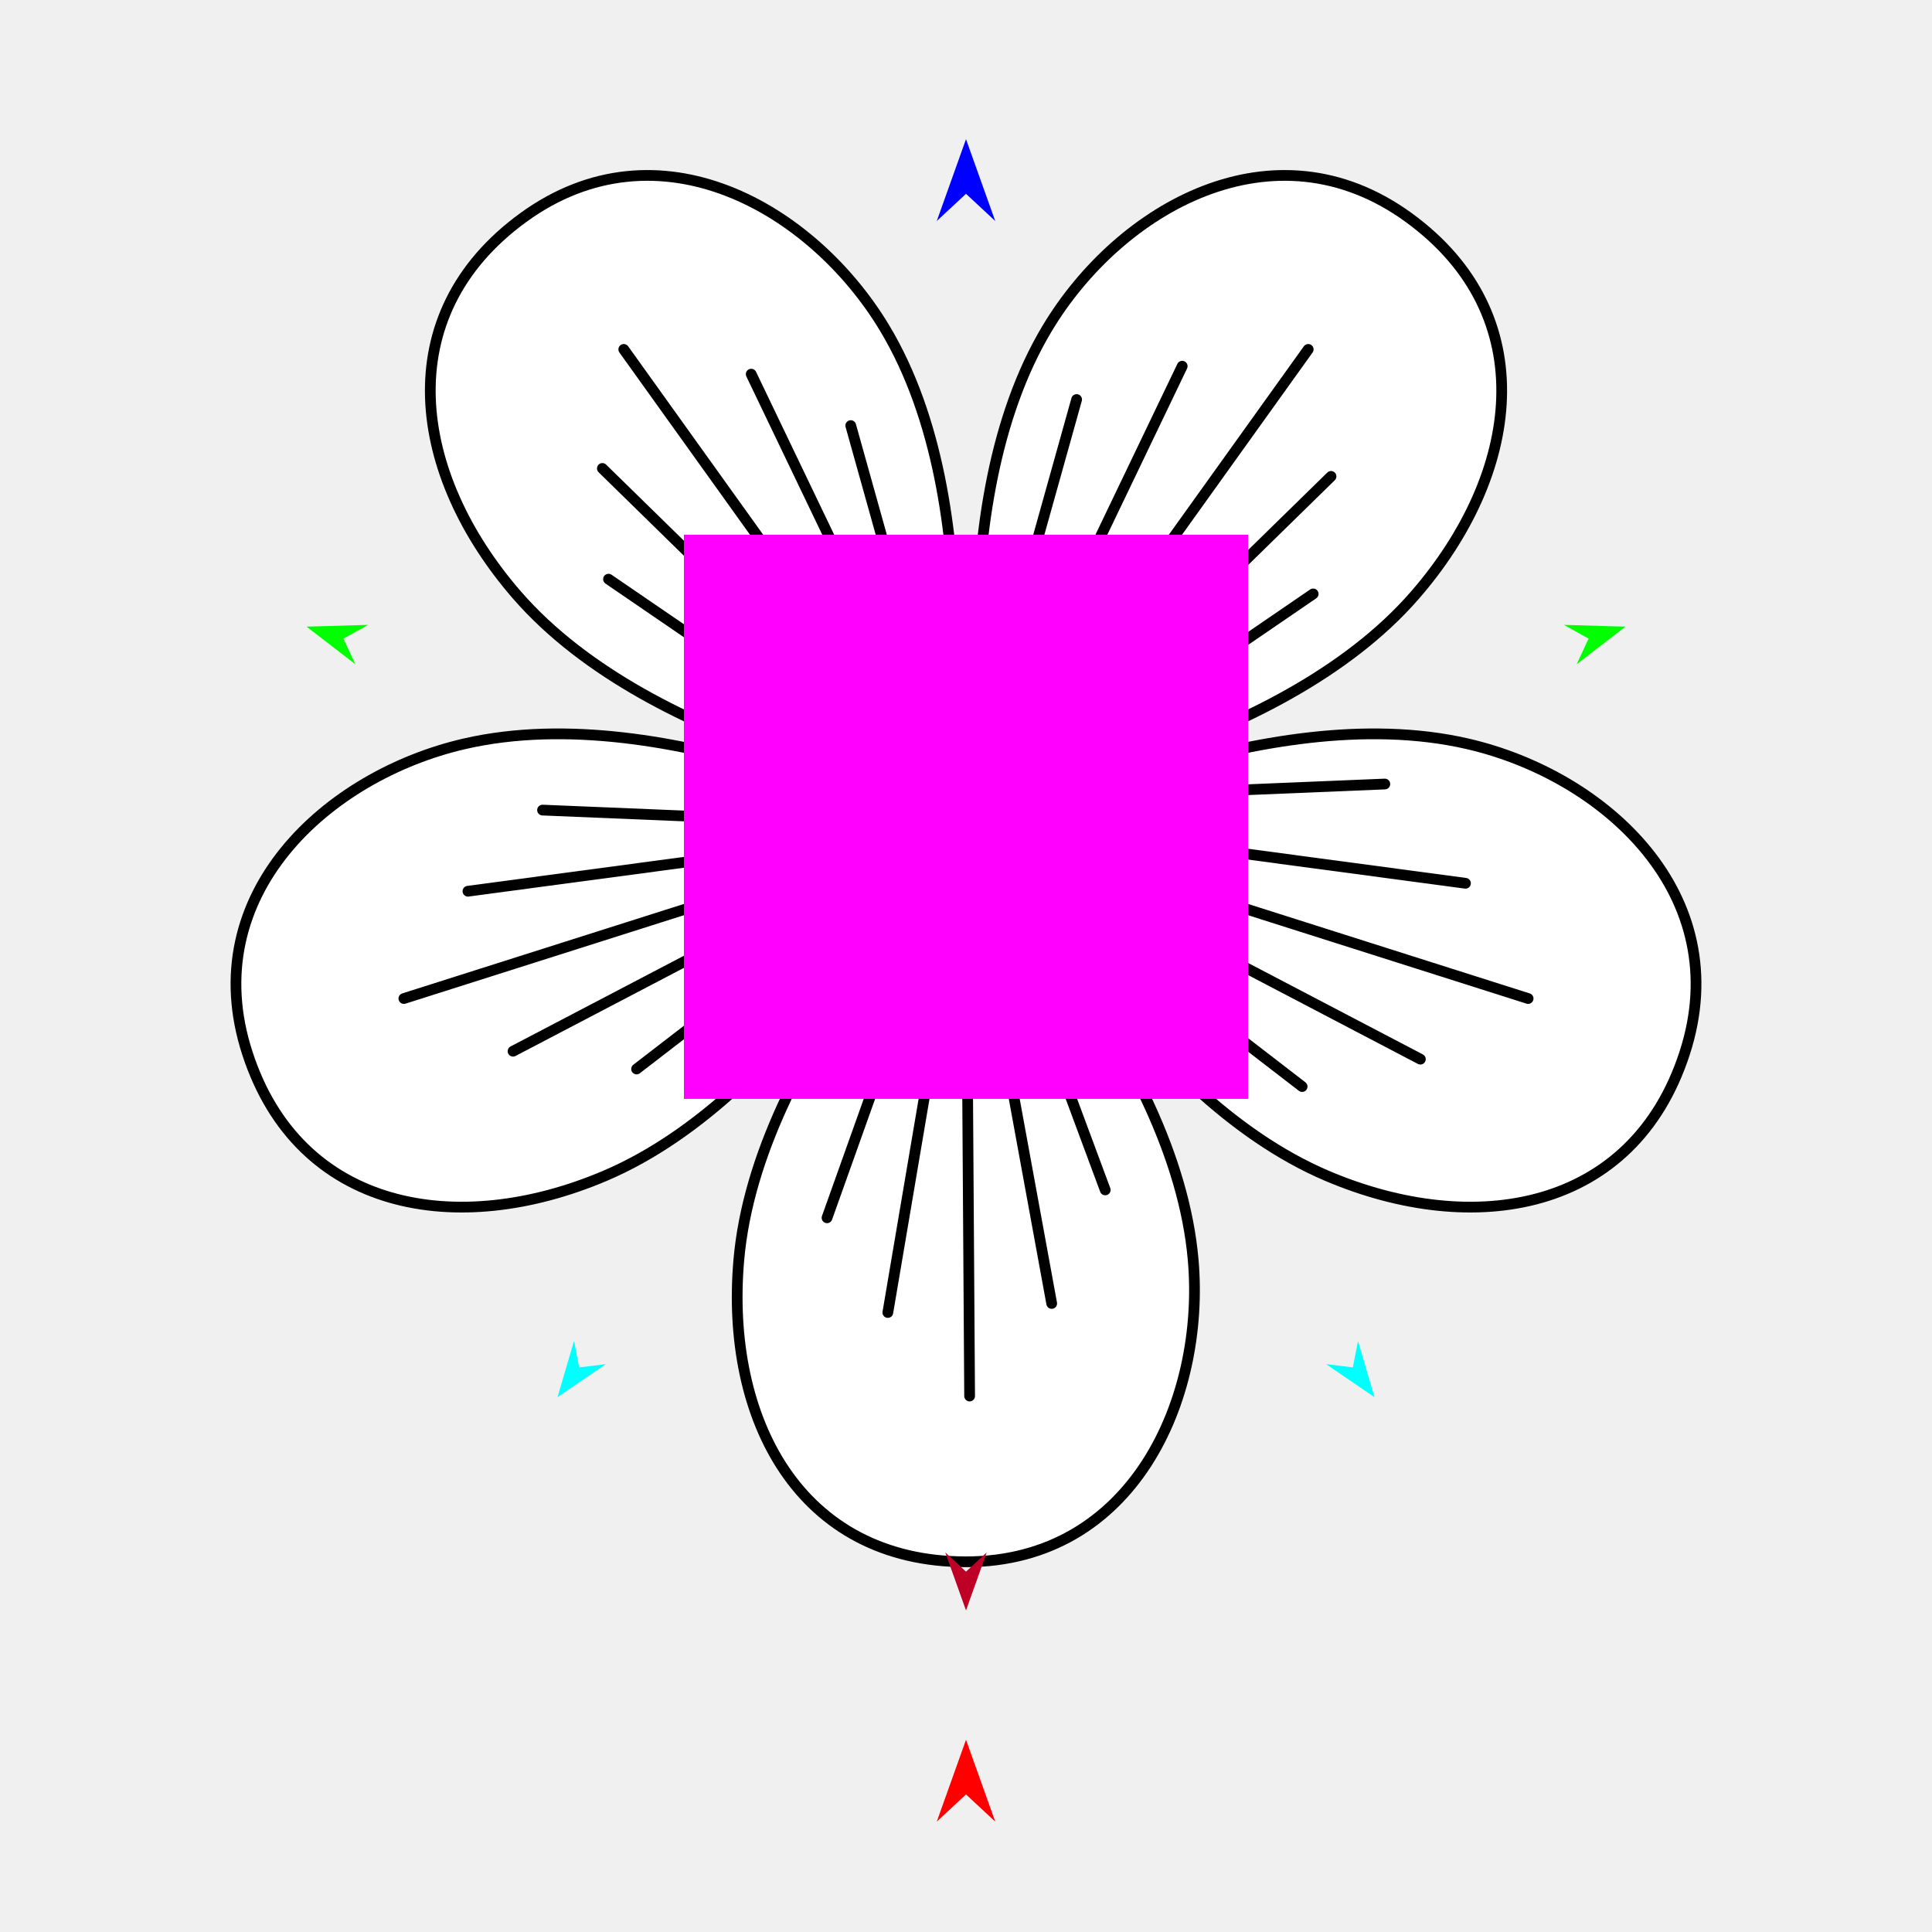
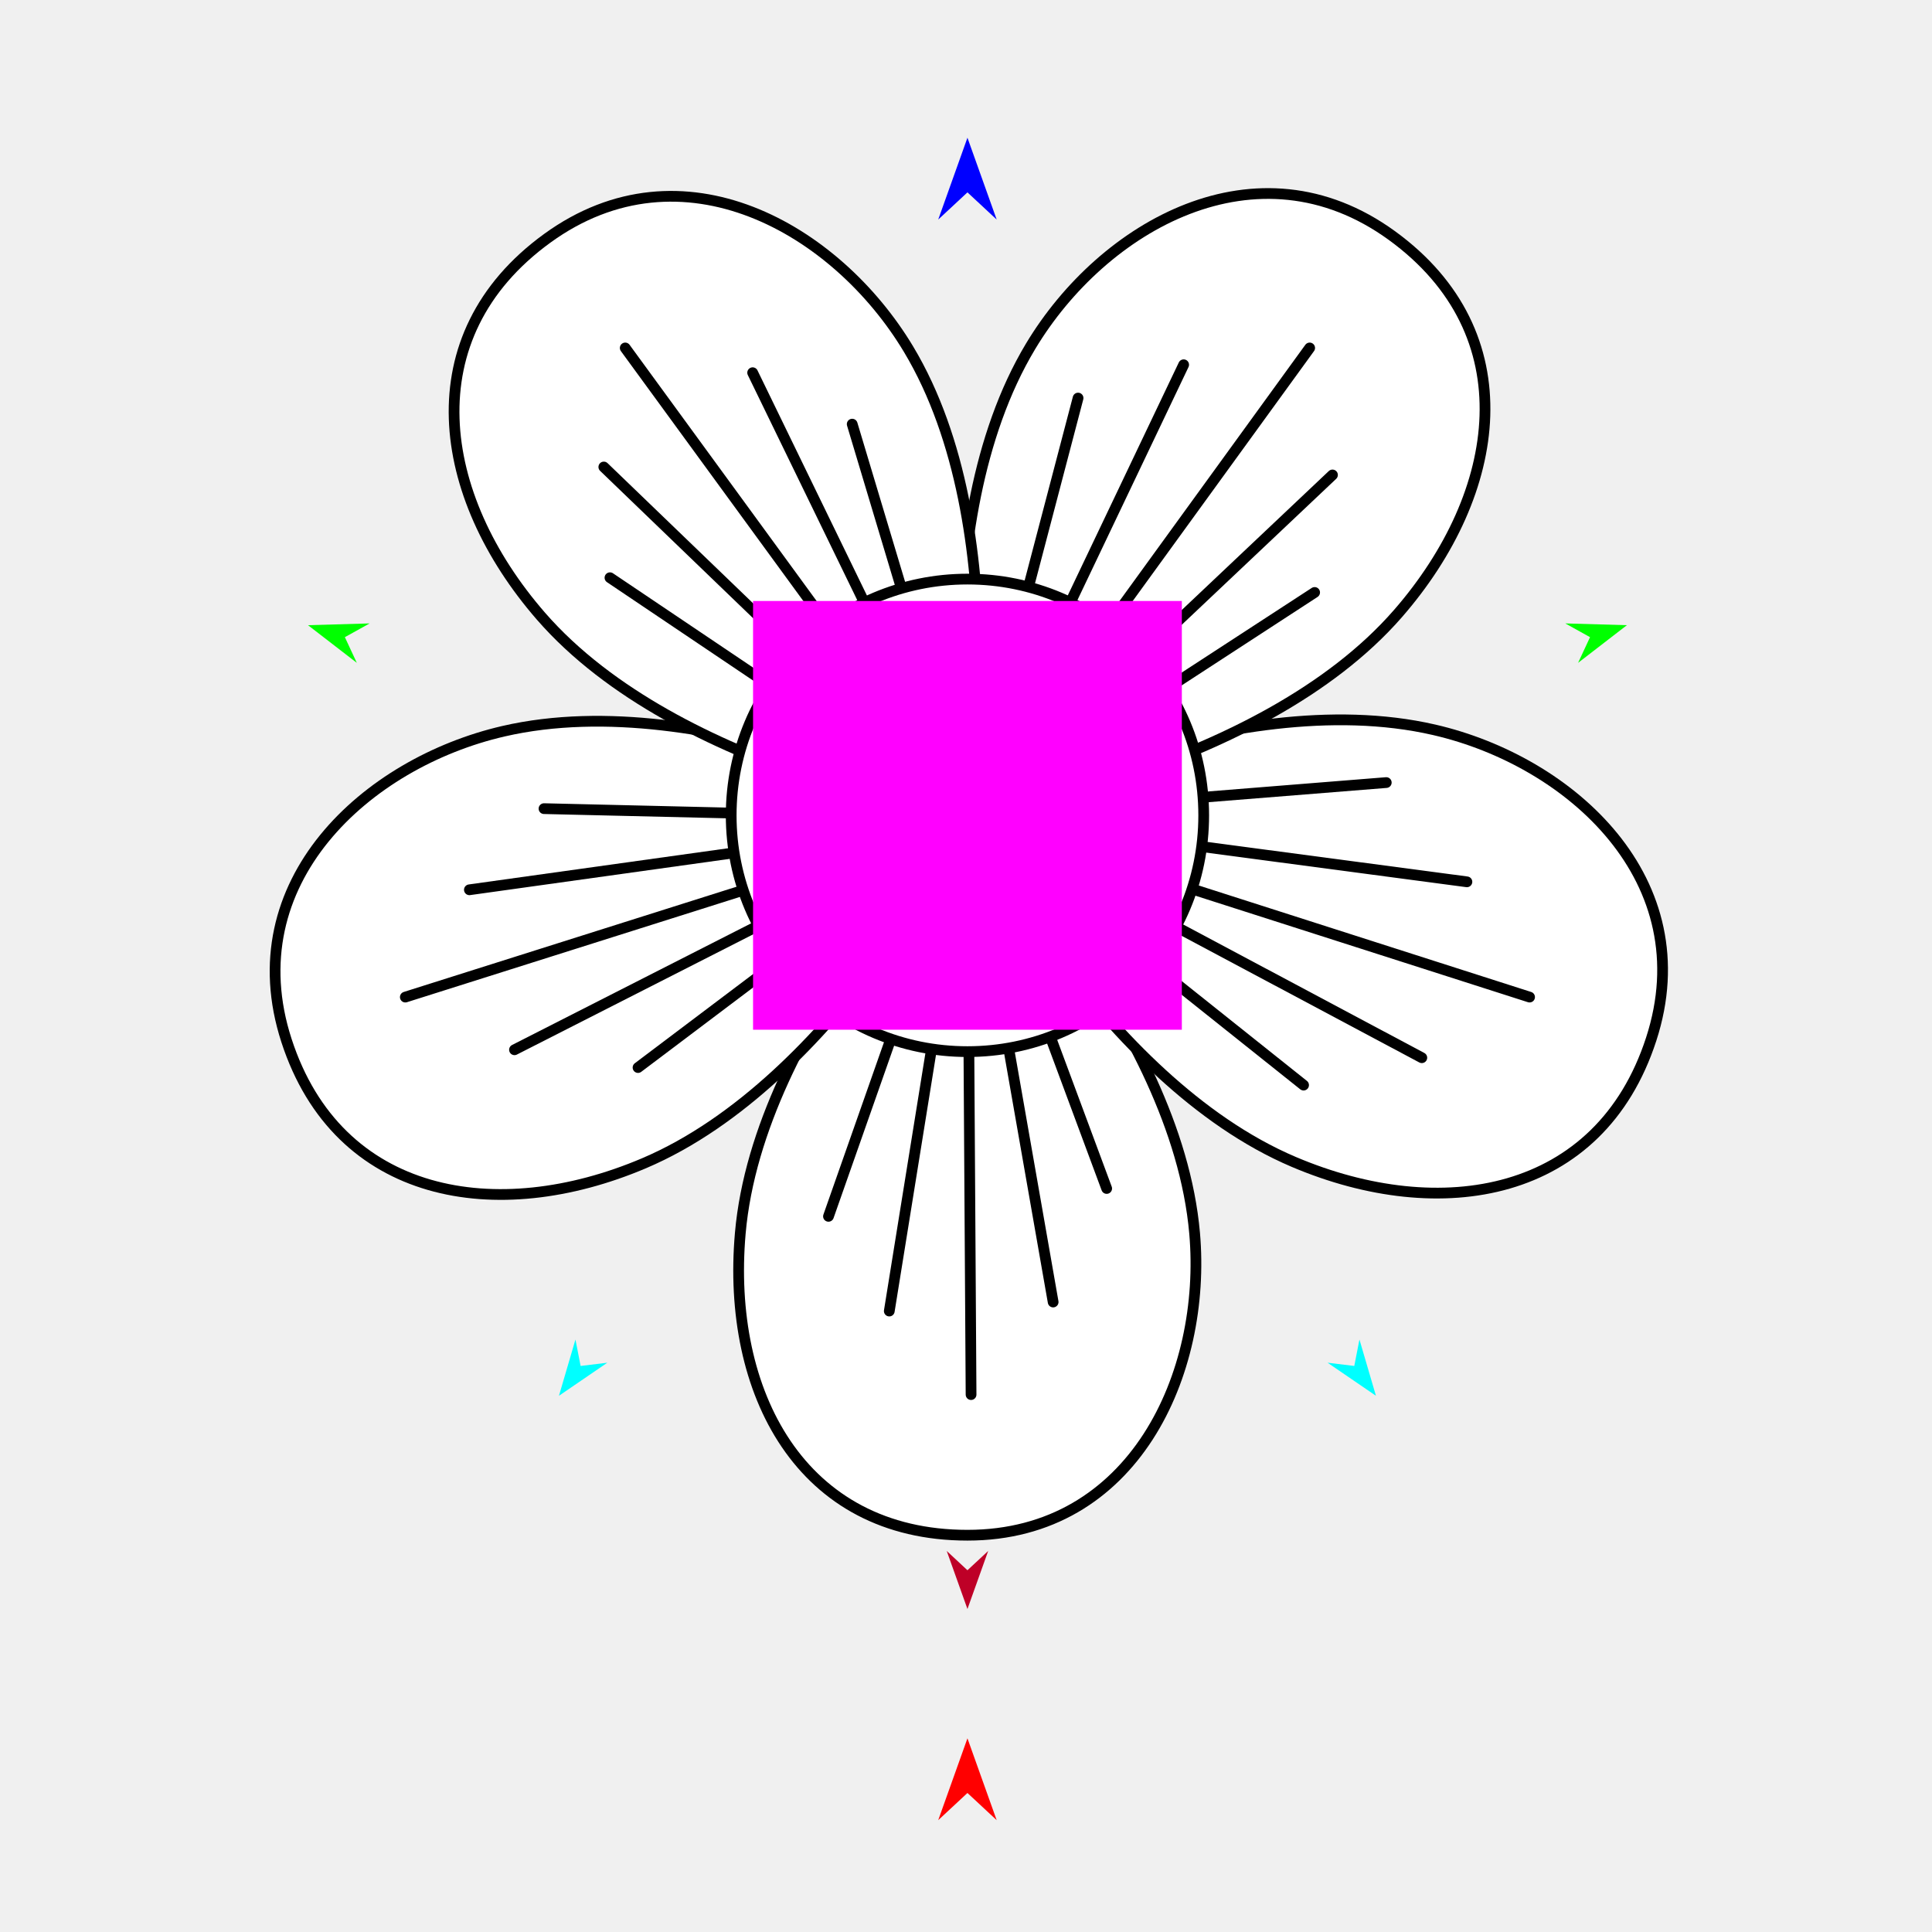
<svg xmlns="http://www.w3.org/2000/svg" version="1.1" id="Frame_0" width="720px" height="720px">
  <g id="flower">
    <g id="flower">
-       <path fill="#ffffff" fill-rule="evenodd" stroke="none" d="M 360.000 582.033 C 422.104 582.033 449.227 521.647 444.659 469.507 C 437.840 391.667 360.008 315.127 360.000 315.112 C 359.992 315.127 282.160 391.667 275.341 469.507 C 270.143 528.839 297.895 582.033 360.000 582.033 Z" />
-       <path fill="none" stroke="#000000" stroke-width="4" stroke-linecap="round" stroke-linejoin="round" d="M 360.000 315.112 C 360.449 383.497 360.899 451.883 361.348 520.269 M 275.341 469.507 C 270.143 528.839 297.895 582.033 360.000 582.033 C 422.104 582.033 449.227 521.647 444.659 469.507 C 437.840 391.667 360.008 315.127 360.000 315.112 C 359.992 315.127 282.160 391.667 275.341 469.507 " />
-       <path fill="#ffffff" fill-rule="evenodd" stroke="none" d="M 627.813 392.494 C 647.004 333.429 597.955 288.975 546.955 277.207 C 470.818 259.638 373.973 310.008 373.955 310.011 C 373.968 310.024 422.710 407.699 494.633 438.238 C 549.455 461.516 608.621 451.559 627.813 392.494 Z" />
-       <path fill="none" stroke="#000000" stroke-width="4" stroke-linecap="round" stroke-linejoin="round" d="M 373.955 310.011 C 439.133 330.717 504.310 351.422 569.488 372.127 M 494.633 438.238 C 549.455 461.516 608.621 451.559 627.813 392.494 C 647.004 333.429 597.955 288.975 546.955 277.207 C 470.818 259.638 373.973 310.008 373.955 310.011 C 373.968 310.024 422.710 407.699 494.633 438.238 " />
-       <path fill="#ffffff" fill-rule="evenodd" stroke="none" d="M 524.929 81.036 C 474.686 44.532 417.250 77.443 390.298 122.309 C 350.062 189.291 368.040 296.961 368.037 296.979 C 368.053 296.971 476.009 280.798 527.279 221.832 C 566.359 176.886 575.173 117.540 524.929 81.036 Z" />
-       <path fill="none" stroke="#000000" stroke-width="4" stroke-linecap="round" stroke-linejoin="round" d="M 368.037 296.979 C 407.870 241.390 447.703 185.800 487.535 130.211 M 527.279 221.832 C 566.359 176.886 575.173 117.540 524.929 81.036 C 474.686 44.532 417.250 77.443 390.298 122.309 C 350.062 189.291 368.040 296.961 368.037 296.979 C 368.053 296.971 476.009 280.798 527.279 221.832 " />
-       <path fill="#ffffff" fill-rule="evenodd" stroke="none" d="M 92.188 392.495 C 72.996 333.430 122.045 288.975 173.045 277.207 C 249.182 259.638 346.027 310.008 346.045 310.011 C 346.033 310.024 297.290 407.699 225.367 438.238 C 170.545 461.516 111.379 451.560 92.188 392.495 Z" />
-       <path fill="none" stroke="#000000" stroke-width="4" stroke-linecap="round" stroke-linejoin="round" d="M 346.045 310.011 C 280.867 330.717 215.690 351.422 150.512 372.127 M 225.367 438.238 C 170.545 461.516 111.379 451.560 92.188 392.495 C 72.996 333.430 122.045 288.975 173.045 277.207 C 249.182 259.638 346.027 310.008 346.045 310.011 C 346.033 310.024 297.290 407.699 225.367 438.238 " />
-       <path fill="#ffffff" fill-rule="evenodd" stroke="none" d="M 195.070 81.036 C 245.314 44.532 302.750 77.443 329.702 122.310 C 369.938 189.292 351.960 296.961 351.963 296.979 C 351.947 296.971 243.991 280.798 192.721 221.832 C 153.641 176.886 144.827 117.540 195.070 81.036 Z" />
-       <path fill="none" stroke="#000000" stroke-width="4" stroke-linecap="round" stroke-linejoin="round" d="M 351.963 296.979 C 312.130 241.390 272.297 185.800 232.465 130.211 M 192.721 221.832 C 153.641 176.886 144.827 117.540 195.070 81.036 C 245.314 44.532 302.750 77.443 329.702 122.310 C 369.938 189.292 351.960 296.961 351.963 296.979 C 351.947 296.971 243.991 280.798 192.721 221.832 " />
-       <path fill="none" stroke="#000000" stroke-width="4" stroke-linecap="round" stroke-linejoin="round" d="M 360.375 315.129 C 350.540 373.129 340.706 431.130 330.871 489.131 " />
-       <path fill="none" stroke="#000000" stroke-width="4" stroke-linecap="round" stroke-linejoin="round" d="M 372.960 312.892 C 425.083 340.169 477.206 367.446 529.329 394.722 " />
-       <path fill="none" stroke="#000000" stroke-width="4" stroke-linecap="round" stroke-linejoin="round" d="M 369.893 300.968 C 411.941 259.825 453.990 218.681 496.038 177.538 " />
-       <path fill="none" stroke="#000000" stroke-width="4" stroke-linecap="round" stroke-linejoin="round" d="M 349.314 308.723 C 291.005 316.528 232.696 324.332 174.387 332.136 " />
-       <path fill="none" stroke="#000000" stroke-width="4" stroke-linecap="round" stroke-linejoin="round" d="M 356.275 298.566 C 330.834 245.523 305.393 192.480 279.952 139.436 " />
-       <path fill="none" stroke="#000000" stroke-width="4" stroke-linecap="round" stroke-linejoin="round" d="M 360.150 312.165 C 370.746 370.031 381.342 427.898 391.938 485.765 " />
-       <path fill="none" stroke="#000000" stroke-width="4" stroke-linecap="round" stroke-linejoin="round" d="M 371.211 305.759 C 429.520 313.563 487.829 321.368 546.138 329.173 " />
-       <path fill="none" stroke="#000000" stroke-width="4" stroke-linecap="round" stroke-linejoin="round" d="M 364.251 295.603 C 389.692 242.559 415.133 189.516 440.574 136.473 " />
-       <path fill="none" stroke="#000000" stroke-width="4" stroke-linecap="round" stroke-linejoin="round" d="M 347.566 309.929 C 295.443 337.205 243.319 364.482 191.196 391.758 " />
-       <path fill="none" stroke="#000000" stroke-width="4" stroke-linecap="round" stroke-linejoin="round" d="M 350.632 298.004 C 308.584 256.861 266.535 215.718 224.487 174.575 " />
-       <path fill="none" stroke="#000000" stroke-width="4" stroke-linecap="round" stroke-linejoin="round" d="M 357.749 314.891 C 341.236 361.206 324.723 407.520 308.209 453.835 " />
-       <path fill="none" stroke="#000000" stroke-width="4" stroke-linecap="round" stroke-linejoin="round" d="M 368.433 314.877 C 407.377 344.894 446.322 374.911 485.267 404.928 " />
-       <path fill="none" stroke="#000000" stroke-width="4" stroke-linecap="round" stroke-linejoin="round" d="M 367.639 304.617 C 408.222 276.854 448.804 249.091 489.386 221.328 " />
-       <path fill="none" stroke="#000000" stroke-width="4" stroke-linecap="round" stroke-linejoin="round" d="M 349.575 308.013 C 300.447 305.974 251.319 303.936 202.191 301.897 " />
-       <path fill="none" stroke="#000000" stroke-width="4" stroke-linecap="round" stroke-linejoin="round" d="M 356.778 300.663 C 343.536 253.310 330.293 205.956 317.051 158.603 " />
-       <path fill="none" stroke="#000000" stroke-width="4" stroke-linecap="round" stroke-linejoin="round" d="M 360.526 305.174 C 377.646 351.267 394.767 397.361 411.887 443.454 " />
-       <path fill="none" stroke="#000000" stroke-width="4" stroke-linecap="round" stroke-linejoin="round" d="M 368.700 298.296 C 417.828 296.257 466.956 294.218 516.084 292.180 " />
-       <path fill="none" stroke="#000000" stroke-width="4" stroke-linecap="round" stroke-linejoin="round" d="M 361.497 290.946 C 374.740 243.593 387.982 196.239 401.224 148.886 " />
-       <path fill="none" stroke="#000000" stroke-width="4" stroke-linecap="round" stroke-linejoin="round" d="M 354.070 308.330 C 315.125 338.347 276.181 368.365 237.236 398.382 " />
-       <path fill="none" stroke="#000000" stroke-width="4" stroke-linecap="round" stroke-linejoin="round" d="M 348.523 299.127 C 307.940 271.364 267.357 243.601 226.775 215.838 " />
-       <path fill="#ffffff" fill-rule="evenodd" stroke="#000000" stroke-width="4" stroke-linecap="round" stroke-linejoin="round" d="M 360.000 241.247 C 396.880 241.247 426.631 270.998 426.631 307.878 C 426.631 344.758 396.880 374.509 360.000 374.509 C 323.120 374.509 293.369 344.758 293.369 307.878 C 293.369 270.998 323.120 241.247 360.000 241.247 Z" />
+       <path fill="#ffffff" fill-rule="evenodd" stroke="none" d="M 360.540 572.131 C 422.644 572.131 449.766 511.745 445.199 459.606 C 438.380 381.765 360.548 305.226 360.540 305.210 C 360.531 305.226 282.700 381.765 275.881 459.606 C 270.683 518.938 298.435 572.131 360.540 572.131 Z" />
+       <path fill="none" stroke="#000000" stroke-width="4" stroke-linecap="round" stroke-linejoin="round" d="M 360.540 305.210 C 360.989 376.716 361.438 448.223 361.888 519.729 M 275.881 459.606 C 270.683 518.938 298.435 572.131 360.540 572.131 C 422.644 572.131 449.766 511.745 445.199 459.606 C 438.380 381.765 360.548 305.226 360.540 305.210 C 360.531 305.226 282.700 381.765 275.881 459.606 " />
+       <path fill="#ffffff" fill-rule="evenodd" stroke="none" d="M 615.350 387.274 C 634.541 328.209 585.492 283.754 534.493 271.986 C 458.355 254.418 361.510 304.788 361.493 304.791 C 361.505 304.804 410.247 402.478 482.171 433.017 C 536.993 456.295 596.159 446.339 615.350 387.274 Z" />
+       <path fill="none" stroke="#000000" stroke-width="4" stroke-linecap="round" stroke-linejoin="round" d="M 361.493 304.791 C 431.004 327.056 500.516 349.322 570.028 371.587 M 482.171 433.017 C 536.993 456.295 596.159 446.339 615.350 387.274 C 634.541 328.209 585.492 283.754 534.493 271.986 C 458.355 254.418 361.510 304.788 361.493 304.791 C 361.505 304.804 410.247 402.478 482.171 433.017 " />
+       <path fill="#ffffff" fill-rule="evenodd" stroke="none" d="M 518.708 87.777 C 468.464 51.273 411.029 84.184 384.077 129.051 C 343.840 196.033 361.818 303.703 361.816 303.720 C 361.832 303.713 469.788 287.539 521.058 228.574 C 560.137 183.628 568.952 124.281 518.708 87.777 Z" />
+       <path fill="none" stroke="#000000" stroke-width="4" stroke-linecap="round" stroke-linejoin="round" d="M 361.816 303.720 C 403.902 245.704 445.989 187.688 488.075 129.672 M 521.058 228.574 C 560.137 183.628 568.952 124.281 518.708 87.777 C 468.464 51.273 411.029 84.184 384.077 129.051 C 343.840 196.033 361.818 303.703 361.816 303.720 C 361.832 303.713 469.788 287.539 521.058 228.574 " />
+       <path fill="#ffffff" fill-rule="evenodd" stroke="none" d="M 106.770 387.794 C 87.579 328.729 136.628 284.274 187.627 272.506 C 263.765 254.938 360.610 305.308 360.627 305.311 C 360.615 305.324 311.872 402.998 239.949 433.537 C 185.127 456.815 125.961 446.859 106.770 387.794 Z" />
+       <path fill="none" stroke="#000000" stroke-width="4" stroke-linecap="round" stroke-linejoin="round" d="M 360.627 305.311 C 290.769 327.403 220.910 349.495 151.052 371.587 M 239.949 433.537 C 185.127 456.815 125.961 446.859 106.770 387.794 C 87.579 328.729 136.628 284.274 187.627 272.506 C 263.765 254.938 360.610 305.308 360.627 305.311 C 360.615 305.324 311.872 402.998 239.949 433.537 " />
+       <path fill="#ffffff" fill-rule="evenodd" stroke="none" d="M 203.931 88.817 C 254.175 52.313 311.611 85.225 338.563 130.091 C 378.799 197.073 360.822 304.743 360.824 304.760 C 360.808 304.753 252.852 288.580 201.582 229.614 C 162.502 184.668 153.688 125.322 203.931 88.817 Z" />
+       <path fill="none" stroke="#000000" stroke-width="4" stroke-linecap="round" stroke-linejoin="round" d="M 360.824 304.760 C 318.217 246.398 275.611 188.034 233.005 129.672 M 201.582 229.614 C 162.502 184.668 153.688 125.322 203.931 88.817 C 254.175 52.313 311.611 85.225 338.563 130.091 C 378.799 197.073 360.822 304.743 360.824 304.760 C 360.808 304.753 252.852 288.580 201.582 229.614 " />
+       <path fill="none" stroke="#000000" stroke-width="4" stroke-linecap="round" stroke-linejoin="round" d="M 360.915 305.476 C 351.080 366.515 341.245 427.553 331.411 488.592 " />
+       <path fill="none" stroke="#000000" stroke-width="4" stroke-linecap="round" stroke-linejoin="round" d="M 361.350 304.379 C 417.523 334.313 473.696 364.248 529.869 394.182 " />
+       <path fill="none" stroke="#000000" stroke-width="4" stroke-linecap="round" stroke-linejoin="round" d="M 361.953 304.225 C 406.828 261.816 451.703 219.407 496.578 176.999 " />
+       <path fill="none" stroke="#000000" stroke-width="4" stroke-linecap="round" stroke-linejoin="round" d="M 360.738 305.652 C 298.801 314.300 236.864 322.948 174.927 331.597 " />
+       <path fill="none" stroke="#000000" stroke-width="4" stroke-linecap="round" stroke-linejoin="round" d="M 360.864 304.228 C 334.073 249.118 307.282 194.007 280.491 138.897 " />
+       <path fill="none" stroke="#000000" stroke-width="4" stroke-linecap="round" stroke-linejoin="round" d="M 360.943 305.297 C 371.455 365.273 381.966 425.249 392.478 485.225 " />
+       <path fill="none" stroke="#000000" stroke-width="4" stroke-linecap="round" stroke-linejoin="round" d="M 361.752 304.080 C 423.394 312.264 485.036 320.449 546.677 328.633 " />
+       <path fill="none" stroke="#000000" stroke-width="4" stroke-linecap="round" stroke-linejoin="round" d="M 360.867 304.302 C 387.616 248.179 414.365 192.056 441.114 135.933 " />
+       <path fill="none" stroke="#000000" stroke-width="4" stroke-linecap="round" stroke-linejoin="round" d="M 360.762 305.212 C 304.420 333.881 248.078 362.550 191.736 391.219 " />
+       <path fill="none" stroke="#000000" stroke-width="4" stroke-linecap="round" stroke-linejoin="round" d="M 360.411 304.425 C 315.283 260.961 270.155 217.498 225.027 174.035 " />
+       <path fill="none" stroke="#000000" stroke-width="4" stroke-linecap="round" stroke-linejoin="round" d="M 360.821 305.113 C 343.464 354.507 326.106 403.901 308.749 453.295 " />
+       <path fill="none" stroke="#000000" stroke-width="4" stroke-linecap="round" stroke-linejoin="round" d="M 361.126 304.971 C 402.686 338.110 444.246 371.249 485.807 404.388 " />
+       <path fill="none" stroke="#000000" stroke-width="4" stroke-linecap="round" stroke-linejoin="round" d="M 361.977 304.077 C 404.627 276.314 447.277 248.551 489.926 220.788 " />
+       <path fill="none" stroke="#000000" stroke-width="4" stroke-linecap="round" stroke-linejoin="round" d="M 360.366 305.069 C 307.821 303.832 255.276 302.594 202.731 301.357 " />
+       <path fill="none" stroke="#000000" stroke-width="4" stroke-linecap="round" stroke-linejoin="round" d="M 361.368 304.047 C 346.775 255.386 332.183 206.724 317.591 158.063 " />
+       <path fill="none" stroke="#000000" stroke-width="4" stroke-linecap="round" stroke-linejoin="round" d="M 361.066 304.634 C 378.186 350.728 395.306 396.821 412.427 442.914 " />
+       <path fill="none" stroke="#000000" stroke-width="4" stroke-linecap="round" stroke-linejoin="round" d="M 361.267 304.084 C 413.052 299.936 464.838 295.788 516.624 291.640 " />
+       <path fill="none" stroke="#000000" stroke-width="4" stroke-linecap="round" stroke-linejoin="round" d="M 360.898 304.075 C 374.520 252.165 388.142 200.255 401.764 148.346 " />
+       <path fill="none" stroke="#000000" stroke-width="4" stroke-linecap="round" stroke-linejoin="round" d="M 361.064 304.880 C 319.968 335.867 278.872 366.854 237.776 397.842 " />
+       <path fill="none" stroke="#000000" stroke-width="4" stroke-linecap="round" stroke-linejoin="round" d="M 360.453 304.915 C 316.074 275.043 271.694 245.170 227.315 215.298 " />
+       <path fill="#ffffff" fill-rule="evenodd" stroke="#000000" stroke-width="4" stroke-linecap="round" stroke-linejoin="round" d="M 360.540 215.812 C 409.274 215.812 448.588 255.126 448.588 303.860 C 448.588 352.594 409.274 391.908 360.540 391.908 C 311.806 391.908 272.492 352.594 272.492 303.860 C 272.492 255.126 311.806 215.812 360.540 215.812 Z" />
    </g>
    <g id="specs_2">
-       <path fill="#ff00ff" fill-rule="evenodd" stroke="none" d="M 254.875 199.275 C 254.896 199.275 465.104 199.275 465.125 199.275 C 465.125 199.296 465.125 409.504 465.125 409.525 C 465.104 409.525 254.896 409.525 254.875 409.525 C 254.875 409.504 254.875 199.296 254.875 199.275 Z" />
-       <path fill="#ff0000" fill-rule="evenodd" stroke="none" d="M 360.000 648.363 C 360.001 648.366 370.893 678.863 370.894 678.866 C 370.893 678.865 360.001 668.731 360.000 668.730 C 359.999 668.731 349.107 678.865 349.106 678.866 C 349.107 678.863 359.999 648.366 360.000 648.363 Z" />
-       <path fill="#be0027" fill-rule="evenodd" stroke="none" d="M 360.000 600.166 C 360.001 600.164 367.725 578.536 367.725 578.534 C 367.725 578.535 360.001 585.721 360.000 585.722 C 359.999 585.721 352.275 578.535 352.275 578.534 C 352.275 578.536 359.999 600.164 360.000 600.166 Z" />
-       <path fill="#00ff00" fill-rule="evenodd" stroke="none" d="M 605.753 233.531 C 605.752 233.532 587.570 247.561 587.568 247.563 C 587.569 247.562 592.017 237.995 592.017 237.994 C 592.016 237.994 582.795 232.869 582.794 232.868 C 582.796 232.868 605.751 233.531 605.753 233.531 Z" />
-       <path fill="#00ffff" fill-rule="evenodd" stroke="none" d="M 512.236 520.706 C 512.234 520.704 494.201 508.382 494.200 508.381 C 494.201 508.381 504.161 509.592 504.162 509.592 C 504.162 509.591 506.087 499.745 506.088 499.744 C 506.088 499.746 512.235 520.703 512.236 520.706 Z" />
-       <path fill="#00ff00" fill-rule="evenodd" stroke="none" d="M 114.247 233.531 C 114.248 233.532 132.430 247.561 132.432 247.562 C 132.432 247.561 127.984 237.995 127.983 237.994 C 127.984 237.994 137.206 232.868 137.207 232.868 C 137.204 232.868 114.249 233.531 114.247 233.531 Z" />
-       <path fill="#00ffff" fill-rule="evenodd" stroke="none" d="M 207.765 520.705 C 207.766 520.704 225.799 508.382 225.800 508.380 C 225.799 508.380 215.839 509.592 215.838 509.592 C 215.838 509.591 213.913 499.744 213.913 499.743 C 213.912 499.745 207.765 520.703 207.765 520.705 Z" />
-       <path fill="#0000ff" fill-rule="evenodd" stroke="none" d="M 360.000 51.861 C 360.001 51.864 370.893 82.362 370.894 82.365 C 370.893 82.364 360.001 72.230 360.000 72.229 C 359.999 72.230 349.107 82.364 349.106 82.365 C 349.107 82.362 359.999 51.864 360.000 51.861 Z" />
+       <path fill="#ff00ff" fill-rule="evenodd" stroke="none" d="M 280.641 223.962 C 280.657 223.962 440.422 223.962 440.438 223.962 C 440.438 223.978 440.438 383.743 440.438 383.759 C 440.422 383.759 280.657 383.759 280.641 383.759 C 280.641 383.743 280.641 223.978 280.641 223.962 Z" />
+       <path fill="#ff0000" fill-rule="evenodd" stroke="none" d="M 360.540 647.823 C 360.541 647.826 371.433 678.324 371.434 678.327 C 371.433 678.326 360.541 668.192 360.540 668.190 C 360.539 668.192 349.647 678.326 349.646 678.327 C 349.647 678.324 360.539 647.826 360.540 647.823 Z" />
+       <path fill="#be0027" fill-rule="evenodd" stroke="none" d="M 360.540 599.626 C 360.541 599.624 368.264 577.997 368.265 577.994 C 368.264 577.995 360.541 585.182 360.540 585.182 C 360.539 585.182 352.815 577.995 352.814 577.994 C 352.815 577.997 360.539 599.624 360.540 599.626 Z" />
+       <path fill="#00ff00" fill-rule="evenodd" stroke="none" d="M 606.293 232.991 C 606.291 232.993 588.110 247.021 588.108 247.023 C 588.109 247.022 592.556 237.455 592.557 237.454 C 592.556 237.454 583.334 232.329 583.333 232.328 C 583.336 232.329 606.291 232.991 606.293 232.991 Z" />
+       <path fill="#00ffff" fill-rule="evenodd" stroke="none" d="M 512.775 520.166 C 512.773 520.165 494.741 507.842 494.739 507.841 C 494.740 507.841 504.700 509.052 504.701 509.053 C 504.702 509.052 506.627 499.205 506.627 499.204 C 506.628 499.206 512.775 520.164 512.775 520.166 Z" />
+       <path fill="#00ff00" fill-rule="evenodd" stroke="none" d="M 114.786 232.991 C 114.788 232.992 132.970 247.021 132.972 247.022 C 132.971 247.022 128.523 237.455 128.523 237.454 C 128.524 237.454 137.745 232.328 137.746 232.328 C 137.744 232.328 114.789 232.991 114.786 232.991 Z" />
+       <path fill="#00ffff" fill-rule="evenodd" stroke="none" d="M 208.304 520.165 C 208.306 520.164 226.338 507.842 226.340 507.840 C 226.339 507.841 216.379 509.052 216.378 509.053 C 216.378 509.052 214.453 499.205 214.453 499.204 C 214.452 499.206 208.305 520.163 208.304 520.165 Z" />
+       <path fill="#0000ff" fill-rule="evenodd" stroke="none" d="M 360.540 51.322 C 360.541 51.325 371.433 81.822 371.434 81.825 C 371.433 81.824 360.541 71.690 360.540 71.689 C 360.539 71.690 349.647 81.824 349.646 81.825 C 349.647 81.822 360.539 51.325 360.540 51.322 Z" />
    </g>
  </g>
</svg>
